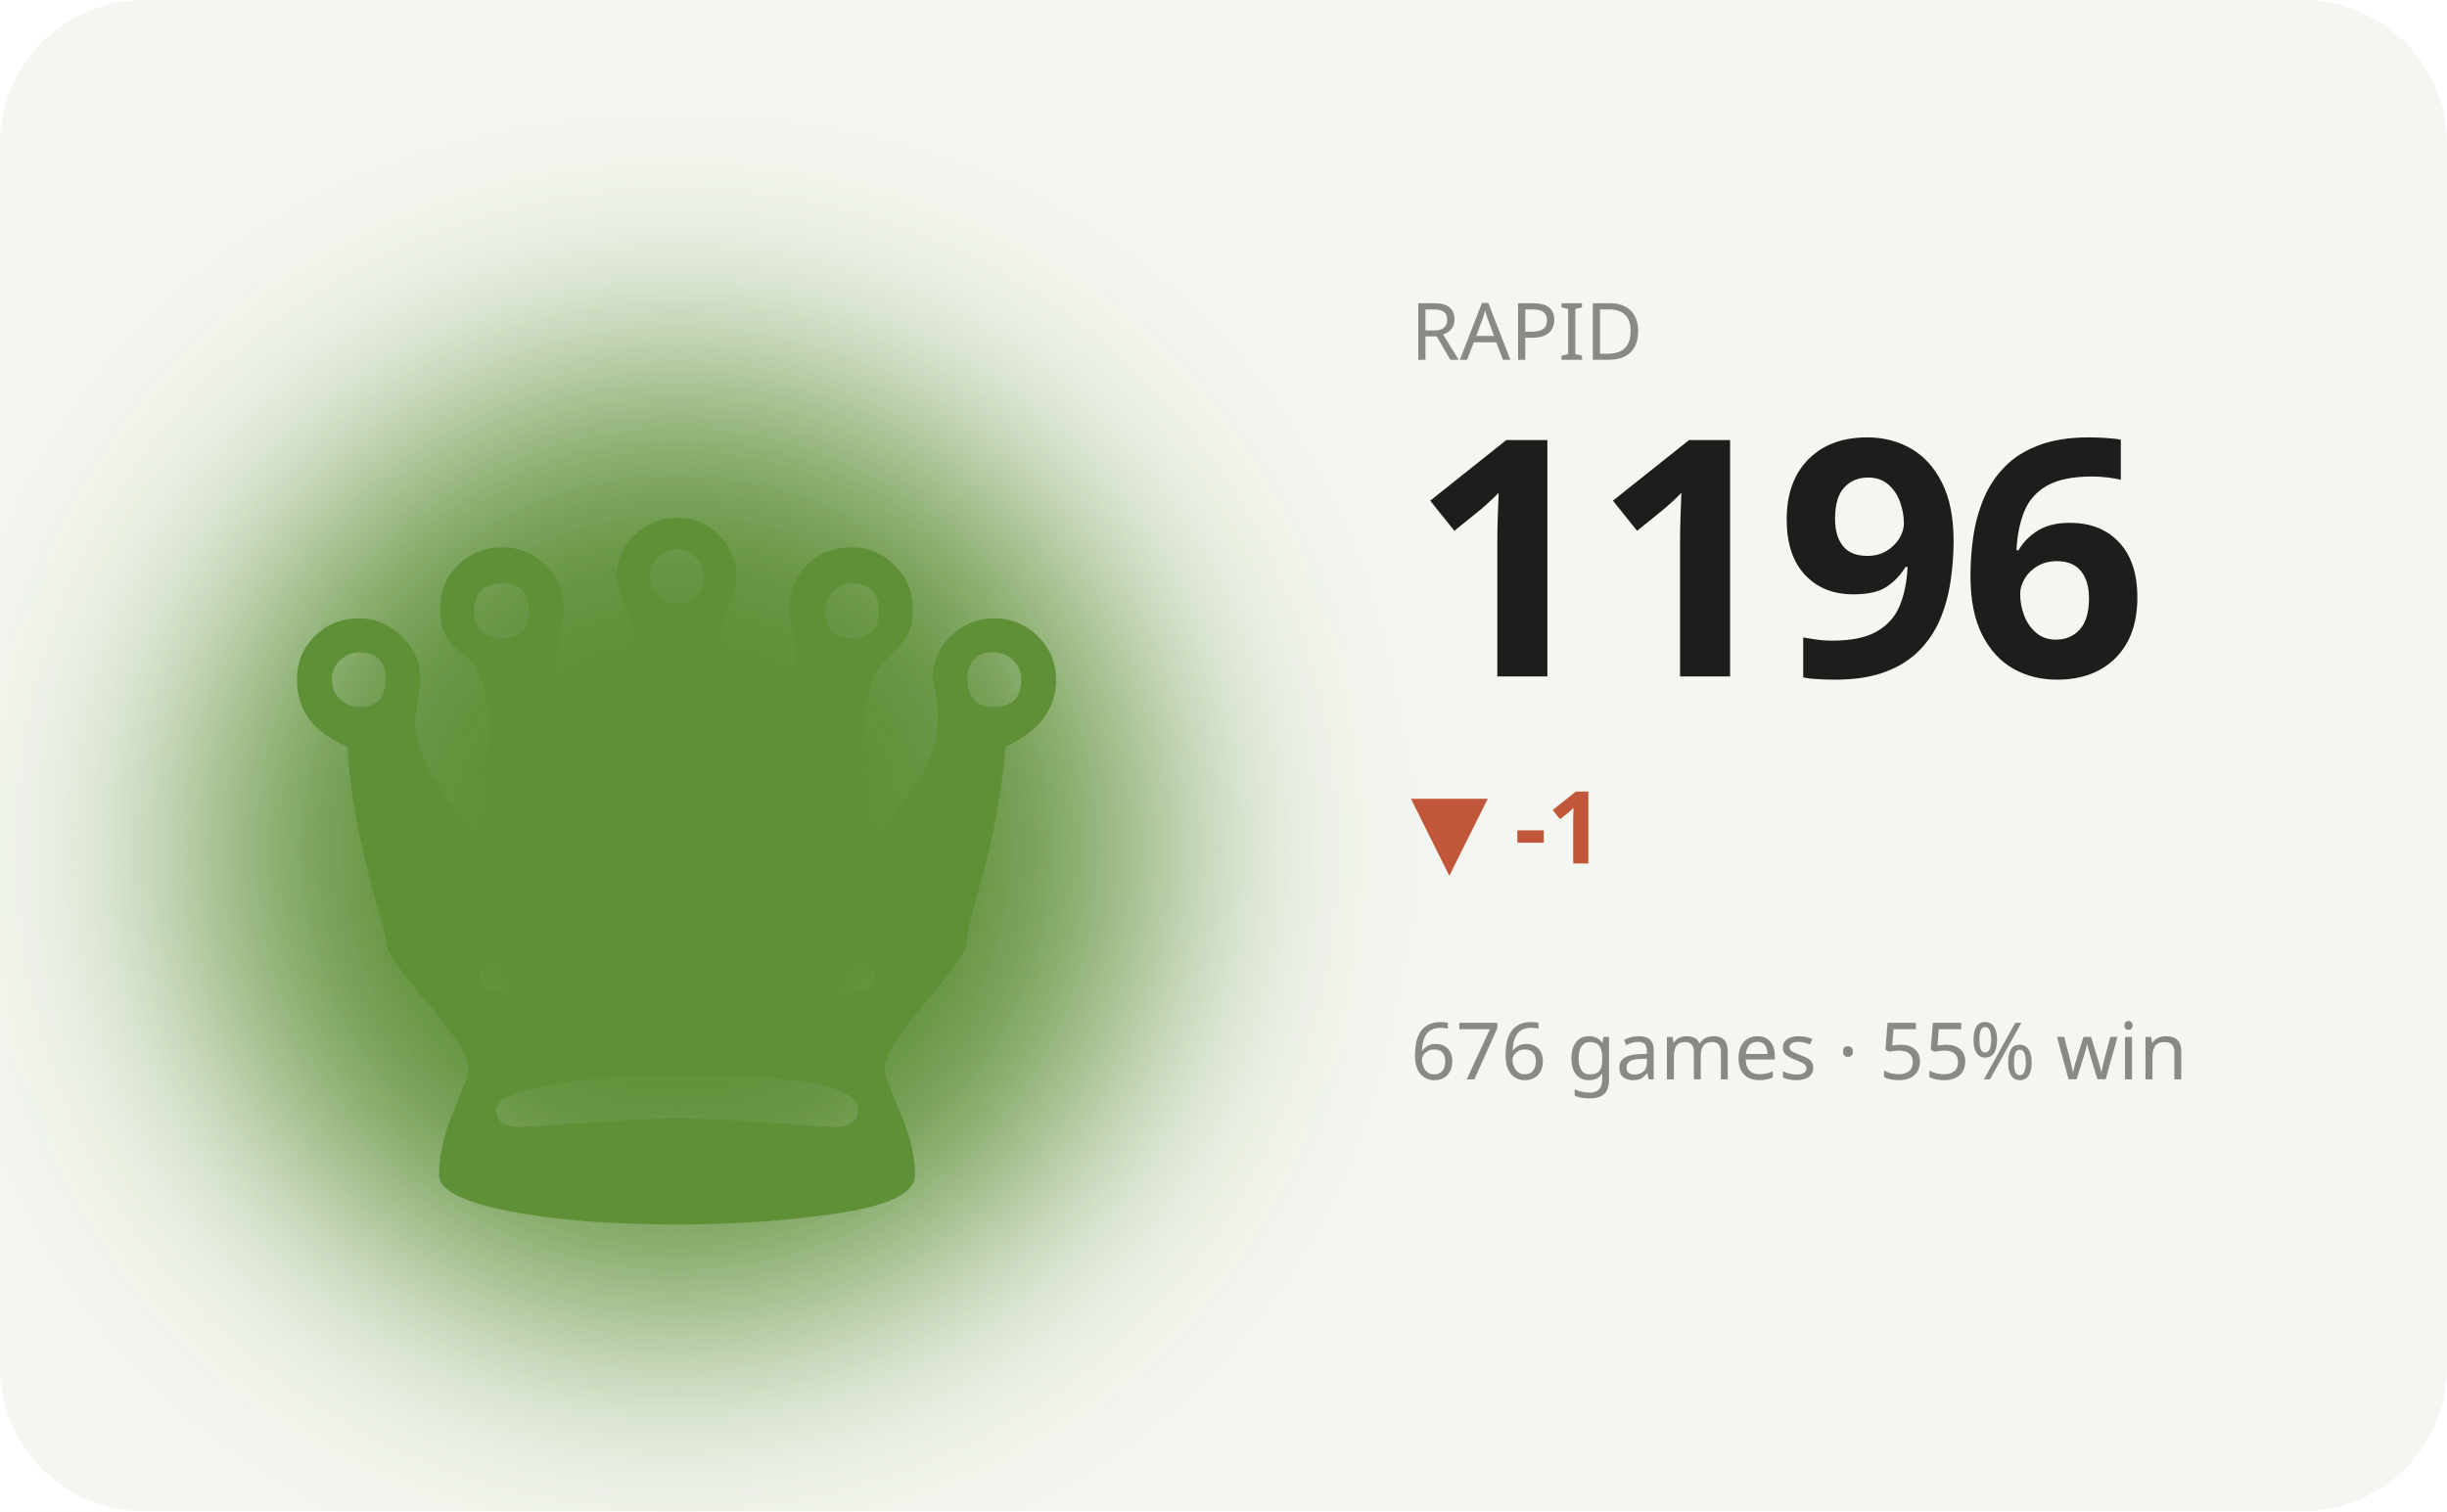
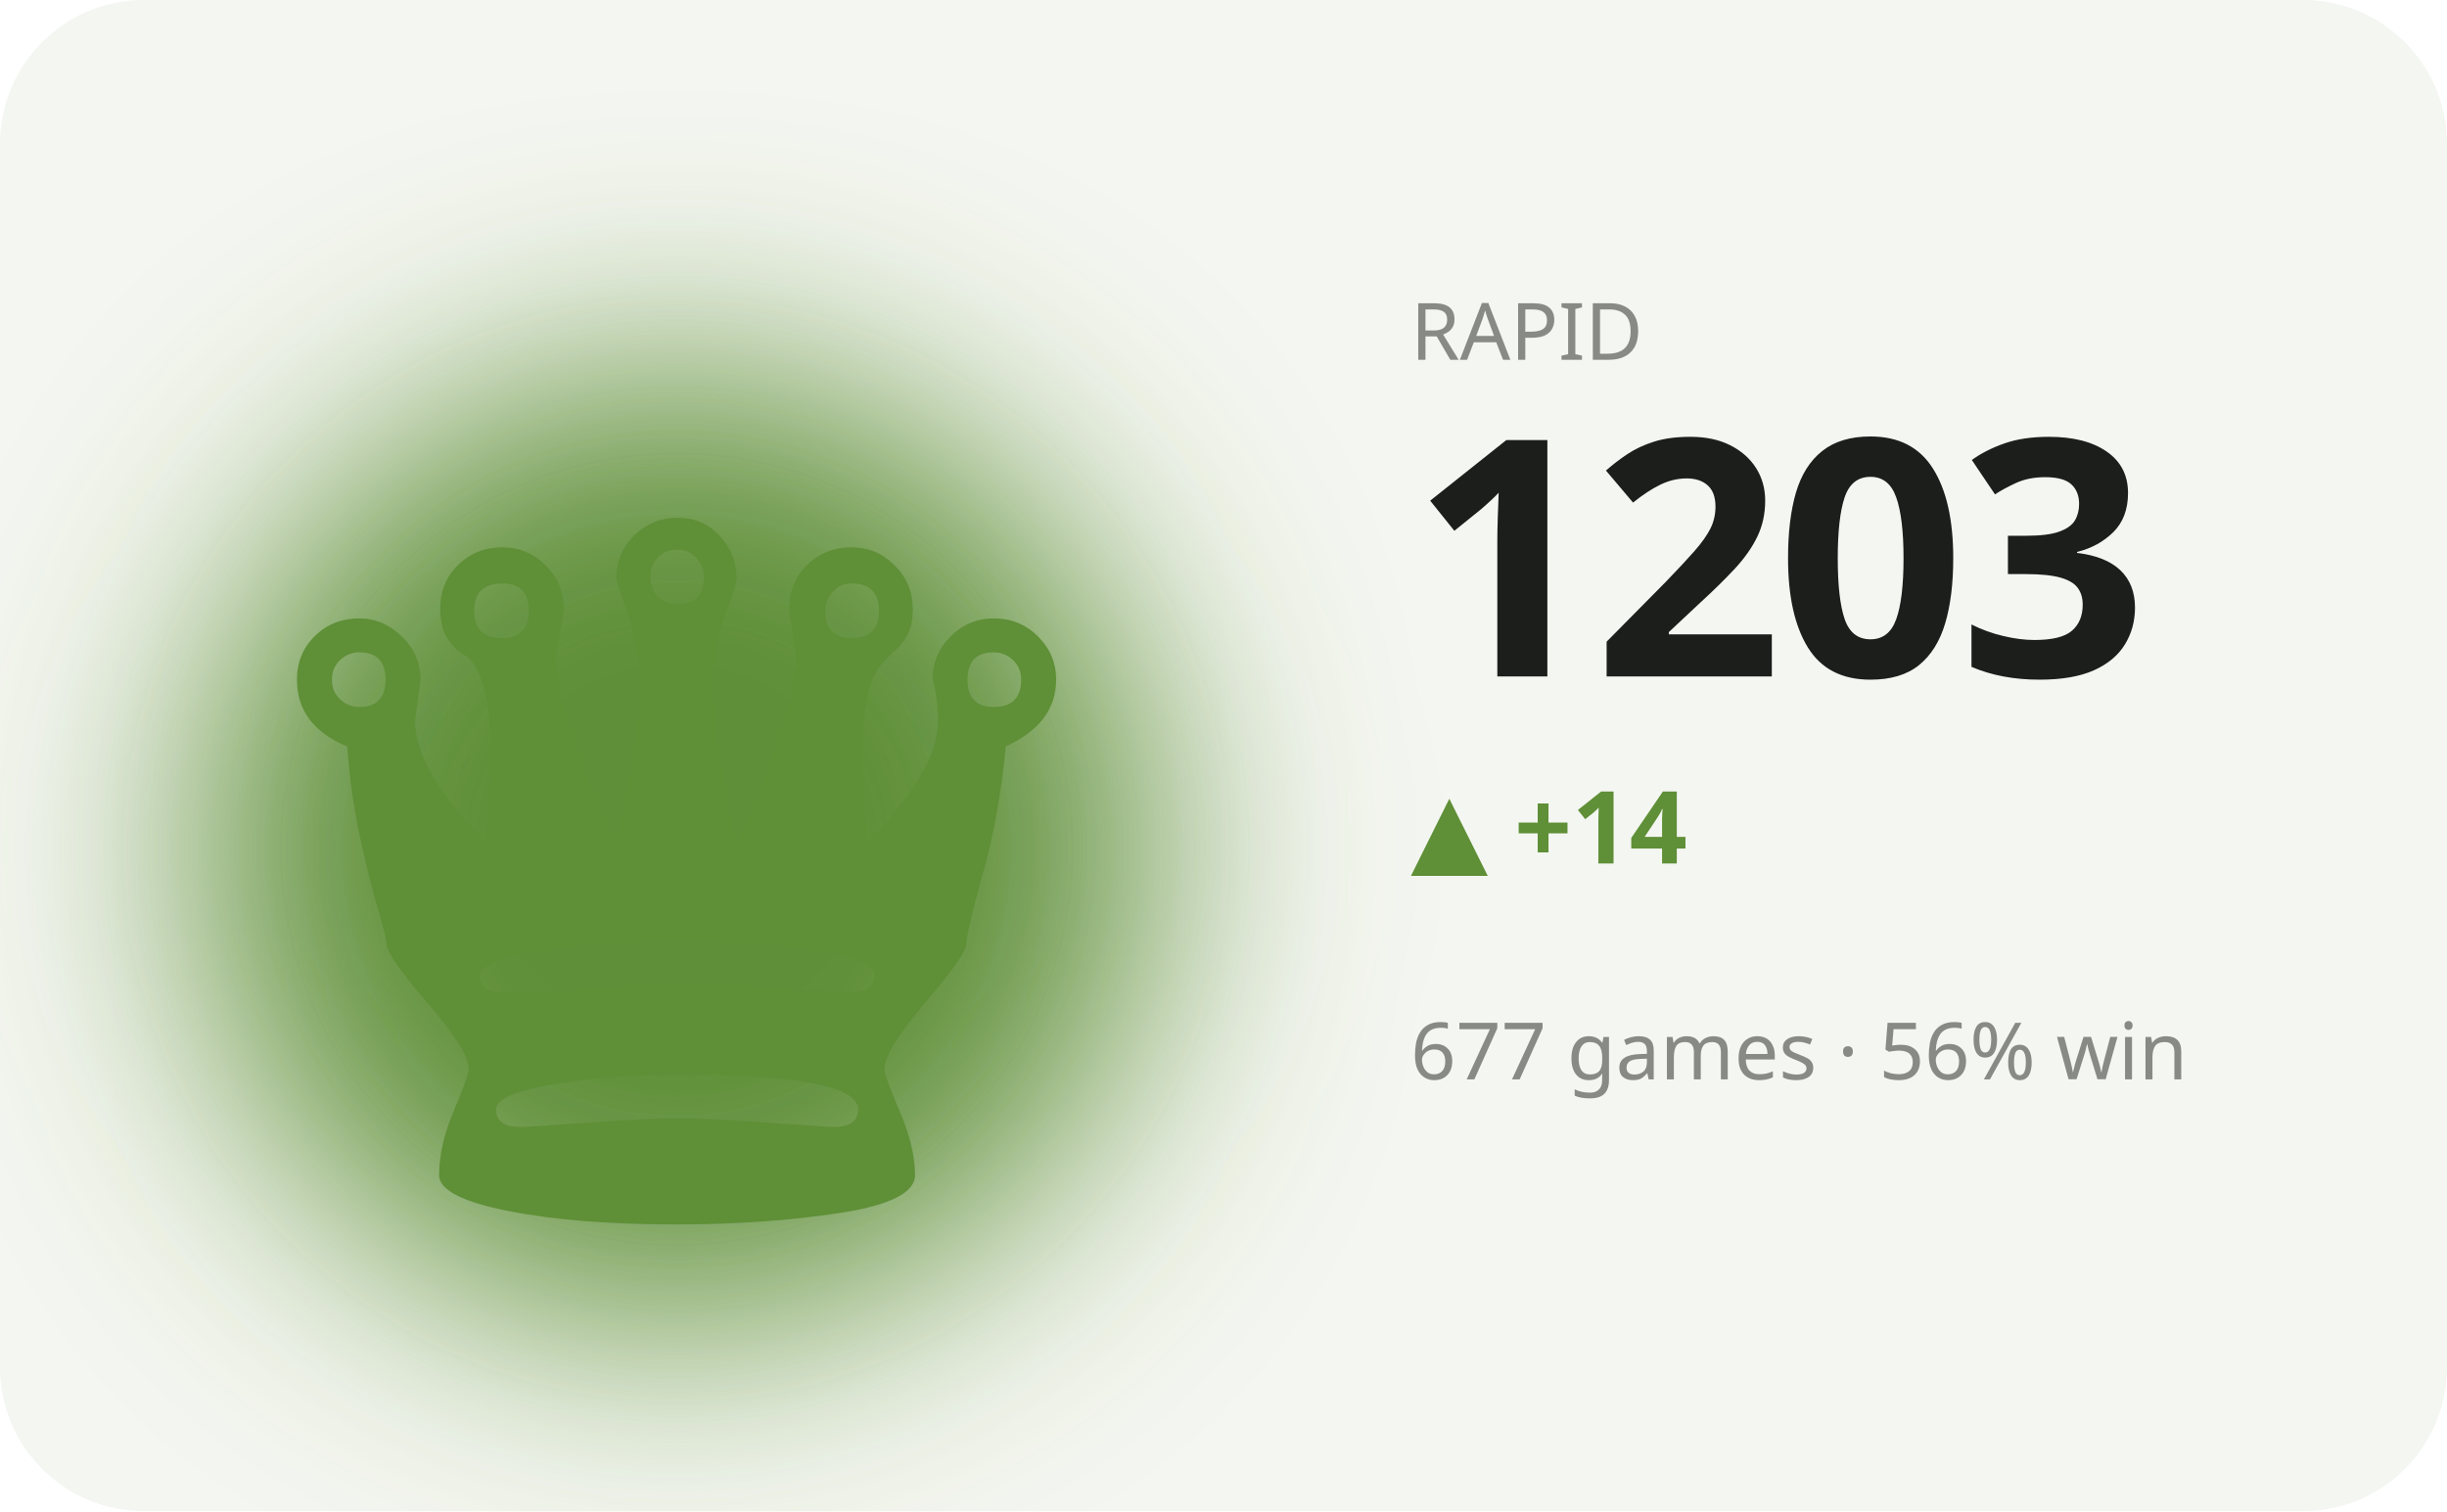
<svg xmlns="http://www.w3.org/2000/svg" viewBox="0 0 340 210" width="340" height="210" role="img" aria-label="RAPID hero">
  <defs>
    <filter id="bL" x="-60%" y="-60%" width="220%" height="220%">
      <feGaussianBlur stdDeviation="17" />
    </filter>
  </defs>
  <style>text{fill:#1b1e1b}.bg{fill:#f4f6f1}.acc{fill:#5f8f37}.ln{stroke:#5f8f37}.area{fill:#5f8f37;opacity:.12}.peak{stroke:#5f8f37;opacity:.35}.chip{fill:#5f8f37;opacity:.13}.down{fill:#c1573a}svg{font-family:'Space Grotesk',system-ui,sans-serif}.lbl{font-weight:600;font-size:11px;letter-spacing:.16em}.big{font-weight:700;font-size:34px;letter-spacing:-.02em}.mid{font-weight:600;font-size:14px}.mut{font-weight:500;font-size:11px;opacity:.5}.ser{font-family:'Instrument Serif',serif;font-weight:400;letter-spacing:0}.mono{font-family:'JetBrains Mono',monospace}.ln{fill:none;stroke-width:2.5;stroke-linecap:round;stroke-linejoin:round}.thin{stroke-width:1.6}.draw{stroke-dasharray:1200;stroke-dashoffset:1200;animation:draw 2.3s cubic-bezier(.6,.05,.2,1) forwards .25s}.dot{animation:pulse 2s ease-in-out infinite}.glow{animation:glow 3.4s ease-in-out infinite}.float{animation:float 6.5s ease-in-out infinite}.shim{animation:shim 3s ease-in-out infinite}@keyframes draw{to{stroke-dashoffset:0}}@keyframes pulse{0%,100%{r:4.5;opacity:1}50%{r:8;opacity:.45}}@keyframes glow{0%,100%{opacity:.14}50%{opacity:.34}}@keyframes float{0%,100%{transform:translateY(0)}50%{transform:translateY(-7px)}}@keyframes shim{0%,100%{opacity:.5}50%{opacity:1}}</style>
  <rect class="bg" width="340" height="210" rx="20" />
  <ellipse class="acc glow" cx="94" cy="118" rx="66" ry="66" filter="url(#bL)" />
  <text class="acc float ser" x="94" y="170" text-anchor="middle" style="font-size:152px">♛</text>
  <text class="mut" x="196" y="50">RAPID</text>
-   <text class="big" x="196" y="94" style="font-size:46px">1196</text>
-   <text class="down mid" x="196" y="120">▼ -1</text>
-   <text class="mut" x="196" y="150">676 games · 55% win</text>
-   <polyline class="ln draw" points="196.0,166.6 210.0,176.0 224.0,168.3 238.0,176.0 252.0,180.4 266.0,176.0 280.0,170.0 294.0,177.8 308.0,185.5 322.0,192.4" />
+   <text class="big" x="196" y="94" style="font-size:46px">1203</text>
+   <text class="acc mid" x="196" y="120">▲ +14</text>
+   <text class="mut" x="196" y="150">677 games · 56% win</text>
+   <polyline class="ln draw" points="196.0,174.9 210.0,166.6 224.0,174.9 238.0,179.5 252.0,174.9 266.0,168.4 280.0,176.7 294.0,185.0 308.0,192.4 322.0,186.0" />
</svg>
